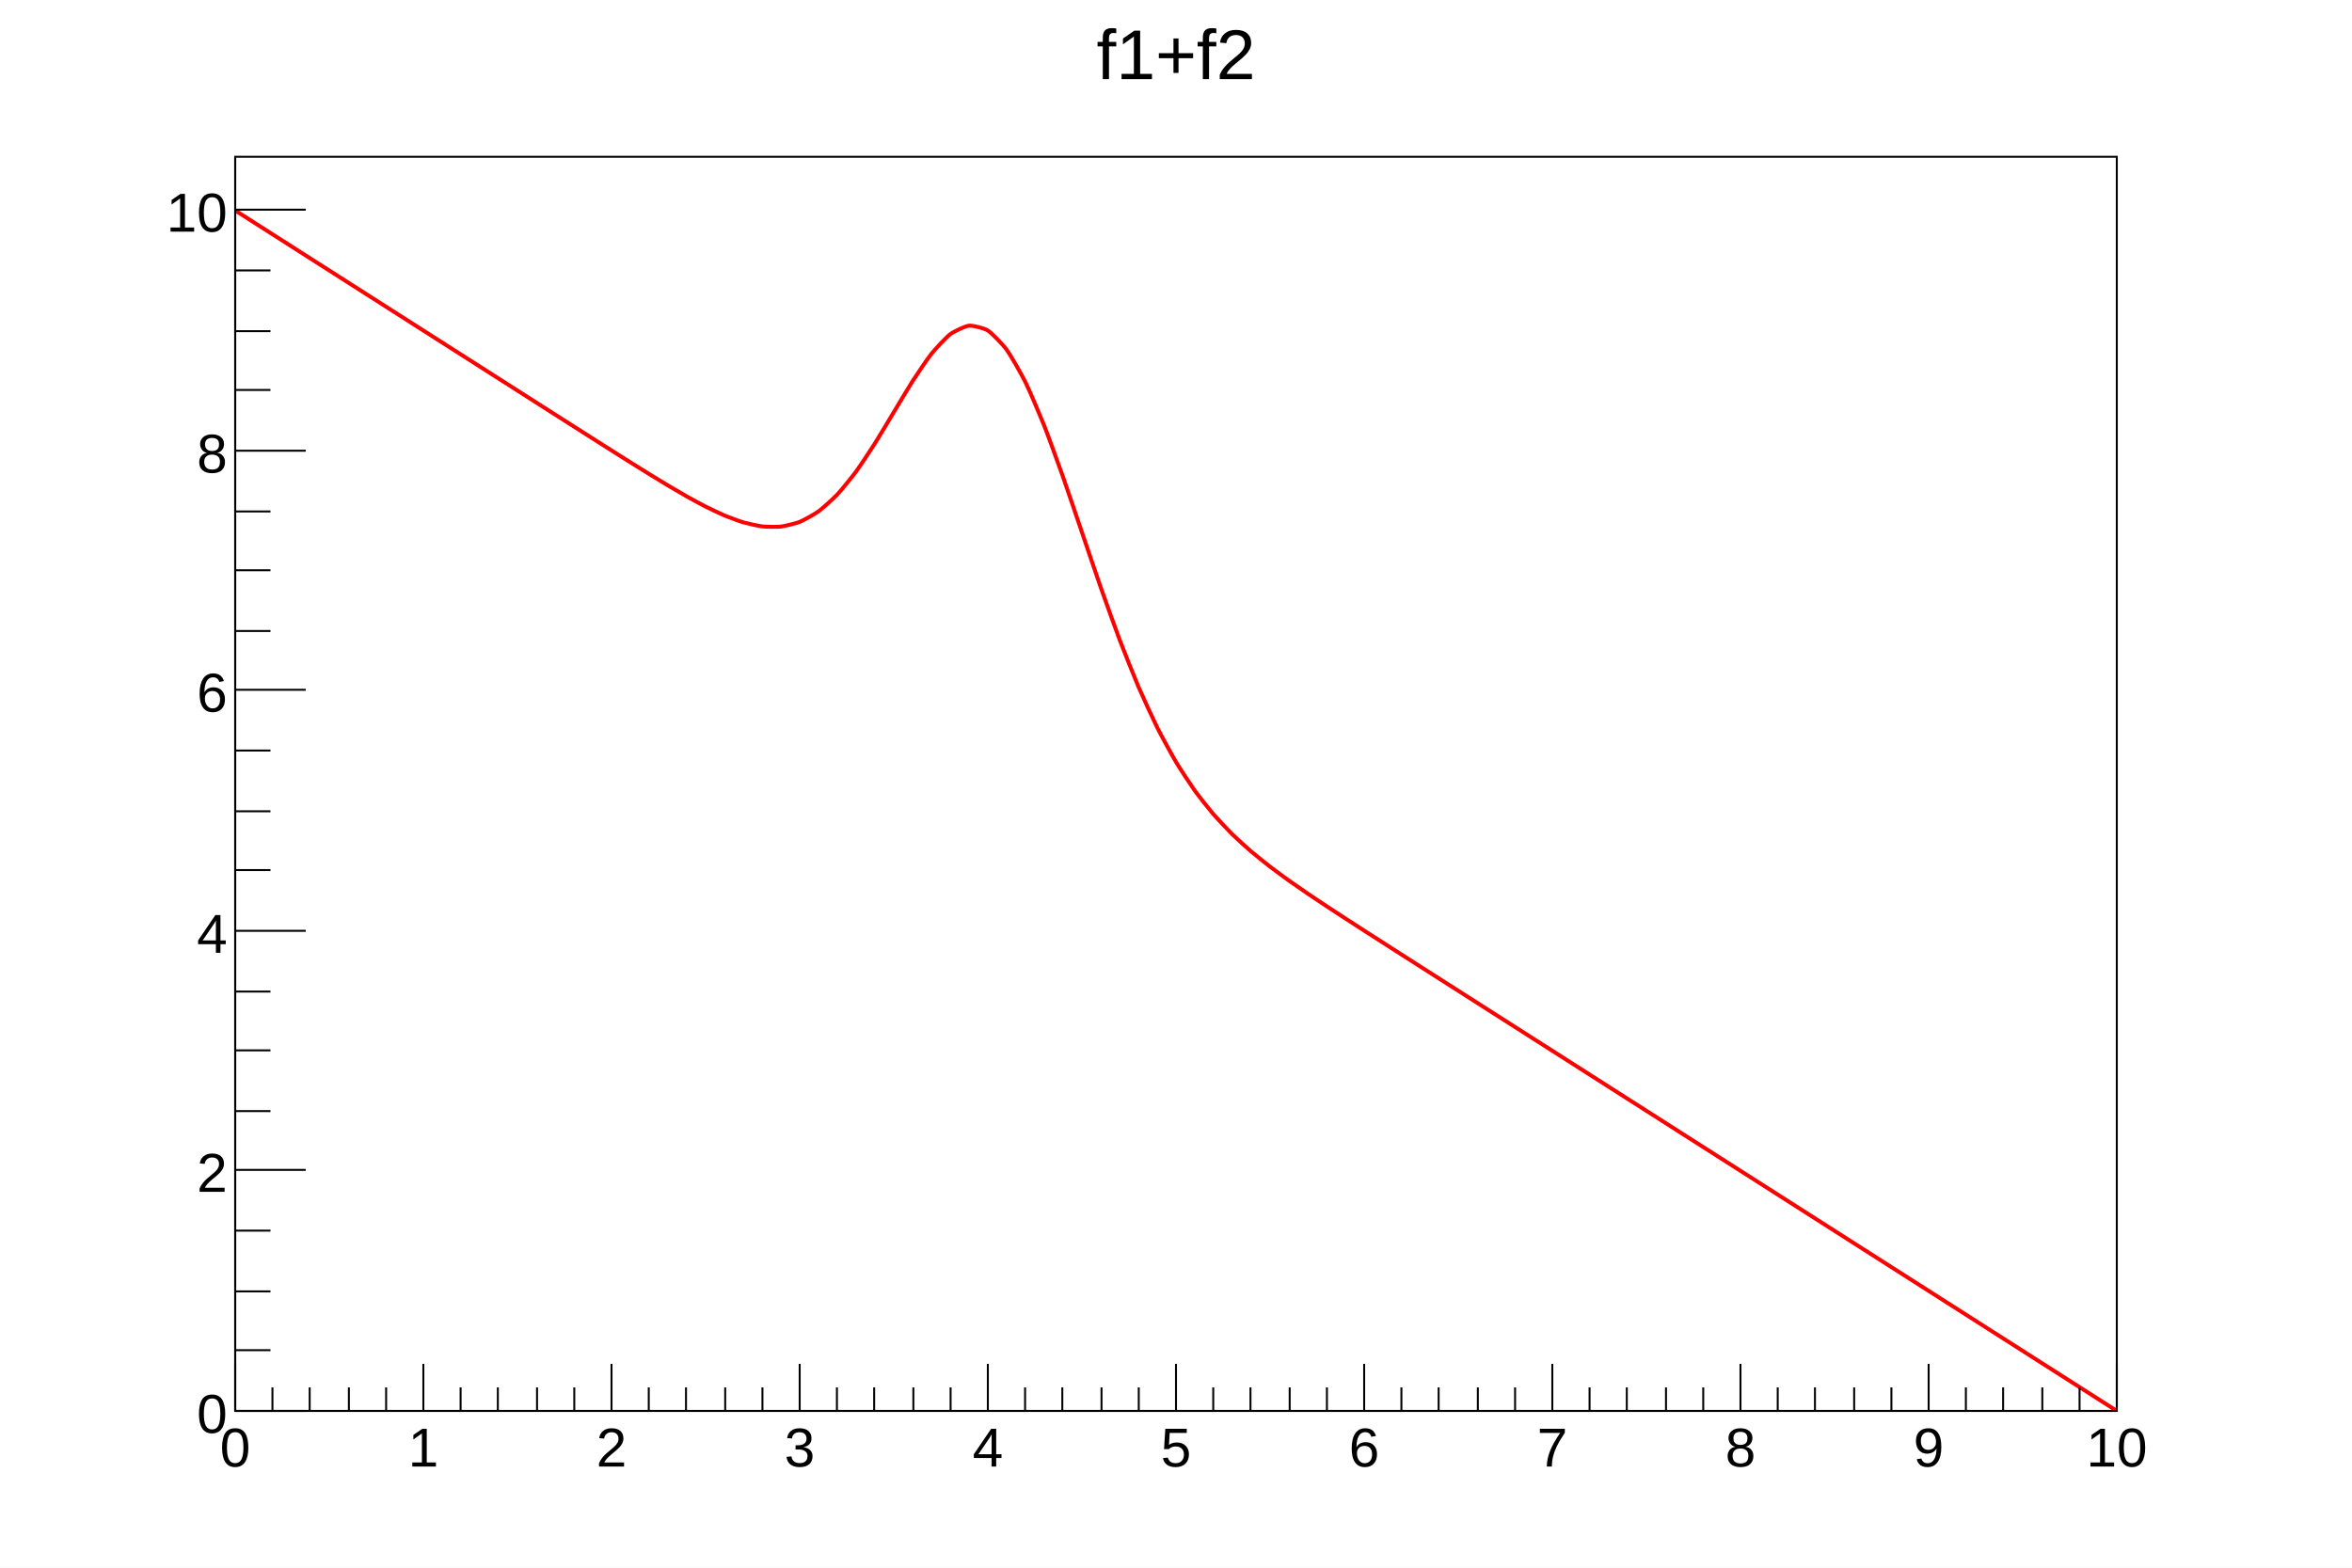
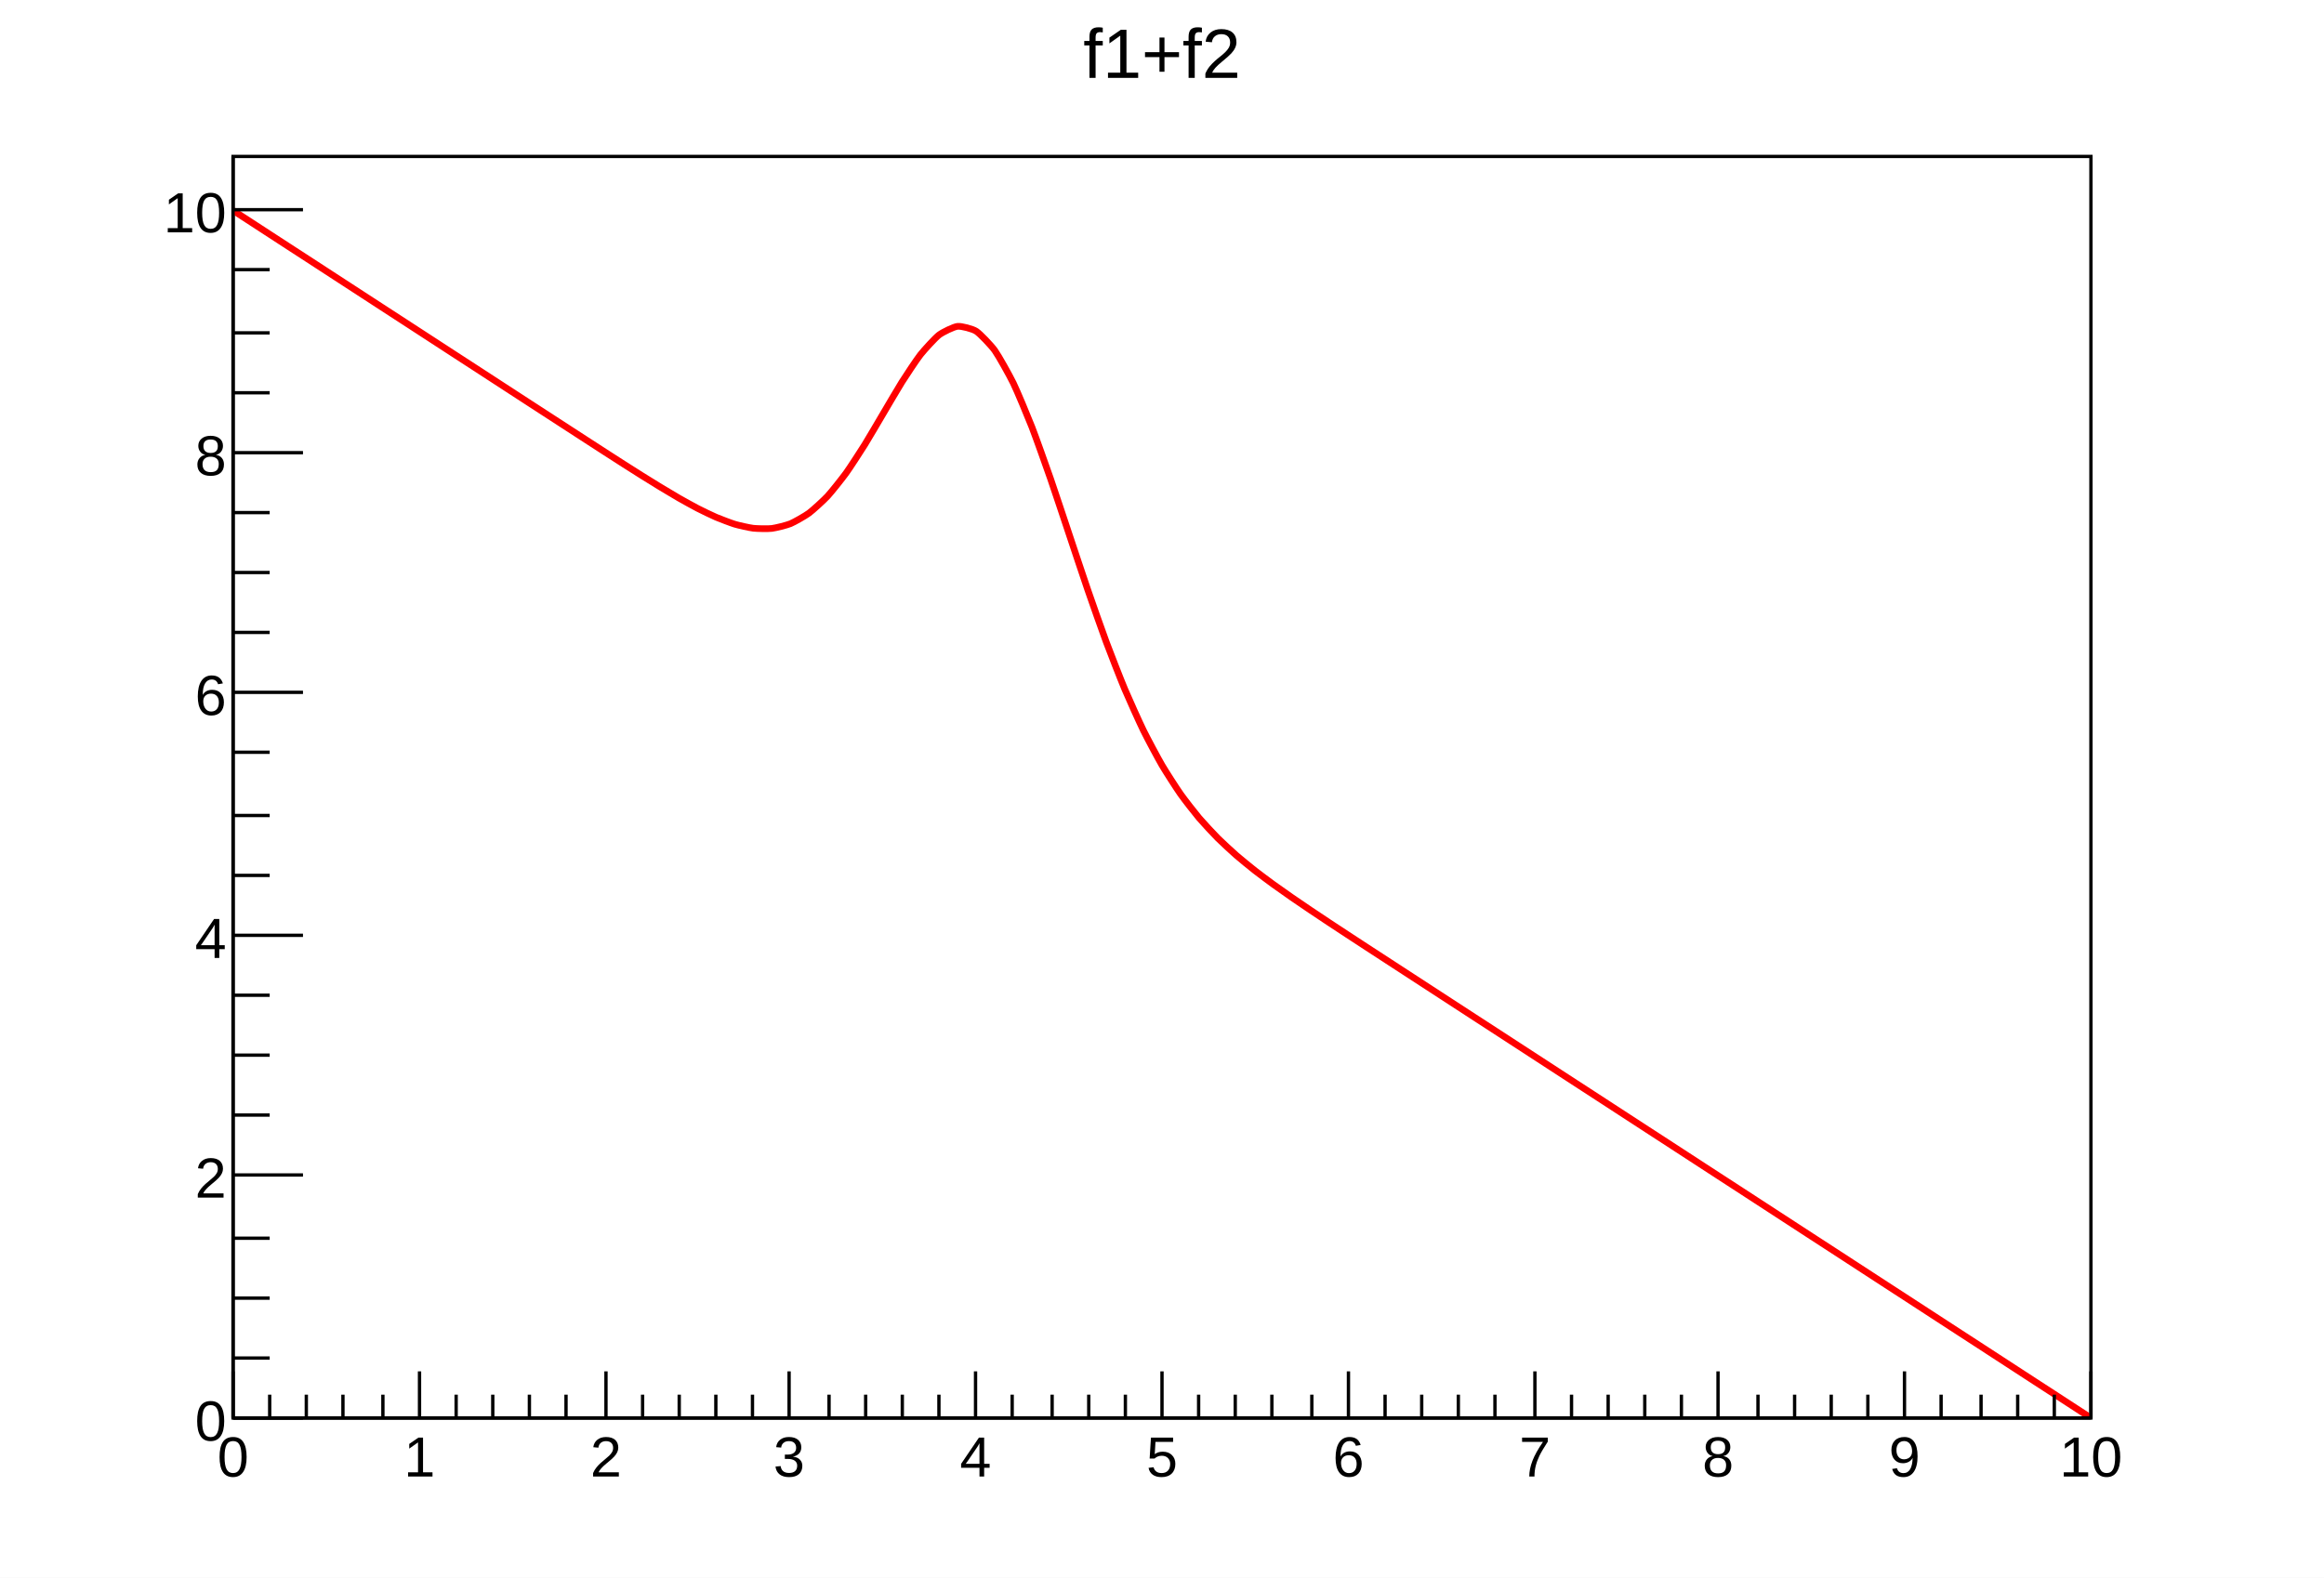
- <svg xmlns="http://www.w3.org/2000/svg" viewBox="0 0 1200 800" preserveAspectRatio="none" width="1200" height="800">
-   <path d="M0,0H1200V800H0Z" style="fill: white;" />
+ <svg xmlns="http://www.w3.org/2000/svg" viewBox="0 0 698 474" preserveAspectRatio="none" width="698" height="474">
+   <path d="M0,0H698V474H0Z" style="fill: white;" />
  <g>
-     <g transform="translate(120,80)">
-       <path d="M0,0H960V640H0Z" style="fill: white; stroke: black; stroke-width: 1;" />
-       <svg x="0" y="0" overflow="hidden" width="960" height="640" viewBox="0 0 960 640">
+     <g transform="translate(70,47)">
+       <path d="M0,0H558V379H0Z" style="fill: white; stroke: black; stroke-width: 1;" />
+       <svg x="0" y="0" overflow="hidden" width="558" height="379" viewBox="0 0 558 379">
        <g>
-           <path d="M0,27.41C0.96,28.03,7.68,32.31,9.6,33.54S17.28,38.44,19.2,39.66S26.88,44.57,28.8,45.79S36.48,50.69,38.4,51.92S46.08,56.82,48,58.04S55.68,62.94,57.6,64.17S65.28,69.07,67.2,70.29S74.88,75.2,76.8,76.42S84.48,81.32,86.4,82.55S94.08,87.45,96,88.67S103.68,93.57,105.6,94.8S113.28,99.7,115.2,100.92S122.88,105.82,124.8,107.05S132.48,111.95,134.4,113.18S142.08,118.08,144,119.3S151.68,124.2,153.6,125.43S161.28,130.32,163.2,131.55S170.88,136.44,172.8,137.67S180.48,142.56,182.4,143.78S190.08,148.65,192,149.87S199.68,154.72,201.6,155.92S209.28,160.72,211.2,161.9S218.88,166.6,220.8,167.74S228.48,172.26,230.4,173.34S238.08,177.55,240,178.52S247.68,182.24,249.6,183.04S257.28,186,259.2,186.55S266.88,188.4,268.8,188.62S276.48,188.95,278.4,188.72S286.08,187.1,288,186.32S295.68,182.34,297.6,180.95S305.28,174.38,307.2,172.34S314.88,163.2,316.8,160.59S324.48,149.26,326.4,146.24S334.08,133.53,336,130.35S343.68,117.47,345.6,114.5S353.28,102.96,355.2,100.57S362.88,91.99,364.8,90.55S372.48,86.37,374.4,86.19S382.08,87.45,384,88.67S391.68,95.8,393.6,98.44S401.28,111.16,403.2,115.05S410.88,132.48,412.8,137.32S420.48,158.07,422.4,163.5S430.08,185.99,432,191.61S439.68,214.28,441.6,219.75S449.28,241.29,451.2,246.36S458.88,265.87,460.8,270.36S468.48,287.36,470.4,291.21S478.08,305.61,480,308.84S487.68,320.81,489.6,323.49S497.28,333.41,499.2,335.64S506.88,343.93,508.8,345.83S516.48,352.92,518.4,354.56S526.08,360.81,528,362.29S535.68,367.99,537.6,369.36S545.28,374.71,547.2,376.02S554.88,381.16,556.8,382.43S564.48,387.46,566.4,388.7S574.08,393.67,576,394.9S583.68,399.83,585.6,401.06S593.28,405.98,595.2,407.21S602.88,412.11,604.8,413.34S612.48,418.24,614.4,419.47S622.08,424.37,624,425.59S631.68,430.5,633.6,431.72S641.28,436.62,643.2,437.85S650.88,442.75,652.8,443.97S660.48,448.87,662.4,450.1S670.08,455,672,456.22S679.68,461.12,681.6,462.35S689.28,467.25,691.2,468.48S698.88,473.38,700.8,474.6S708.48,479.5,710.4,480.73S718.08,485.63,720,486.85S727.68,491.75,729.6,492.98S737.28,497.88,739.2,499.11S746.88,504.01,748.8,505.23S756.48,510.13,758.4,511.36S766.08,516.26,768,517.48S775.68,522.38,777.6,523.61S785.28,528.51,787.2,529.73S794.88,534.64,796.8,535.86S804.48,540.76,806.4,541.99S814.08,546.89,816,548.11S823.68,553.01,825.6,554.24S833.28,559.14,835.2,560.36S842.88,565.26,844.8,566.49S852.48,571.39,854.4,572.62S862.08,577.52,864,578.74S871.68,583.64,873.6,584.87S881.28,589.77,883.2,590.99S890.88,595.89,892.8,597.12S900.48,602.02,902.4,603.24S910.08,608.15,912,609.37S919.68,614.27,921.6,615.5S929.28,620.4,931.2,621.62S938.88,626.52,940.8,627.75S948.48,632.65,950.4,633.87S959.04,639.39,960,640" style="fill: none; stroke: red; stroke-width: 2;" />
+           <path d="M0,16.23C0.56,16.6,4.46,19.14,5.58,19.86S10.04,22.76,11.16,23.49S15.62,26.39,16.74,27.12S21.2,30.02,22.32,30.74S26.78,33.65,27.9,34.37S32.36,37.27,33.48,38S37.94,40.9,39.06,41.63S43.52,44.53,44.64,45.26S49.1,48.16,50.22,48.88S54.68,51.78,55.8,52.51S60.26,55.41,61.38,56.14S65.84,59.04,66.96,59.77S71.42,62.67,72.54,63.39S77,66.3,78.12,67.02S82.58,69.92,83.7,70.65S88.16,73.55,89.28,74.28S93.74,77.18,94.86,77.9S99.32,80.8,100.44,81.52S104.9,84.42,106.02,85.14S110.48,88.03,111.6,88.75S116.06,91.62,117.18,92.34S121.64,95.18,122.76,95.88S127.22,98.66,128.34,99.33S132.8,102.01,133.92,102.65S138.38,105.14,139.5,105.72S143.96,107.92,145.08,108.39S149.54,110.14,150.66,110.48S155.12,111.57,156.24,111.7S160.7,111.9,161.82,111.76S166.28,110.8,167.4,110.34S171.86,107.98,172.98,107.15S177.44,103.27,178.56,102.06S183.02,96.65,184.14,95.1S188.6,88.39,189.72,86.6S194.18,79.07,195.3,77.19S199.76,69.57,200.88,67.8S205.34,60.97,206.46,59.55S210.92,54.47,212.04,53.62S216.5,51.15,217.62,51.04S222.08,51.78,223.2,52.51S227.66,56.73,228.78,58.29S233.24,65.83,234.36,68.13S238.82,78.45,239.94,81.32S244.4,93.61,245.52,96.82S249.98,110.14,251.1,113.47S255.56,126.89,256.68,130.13S261.14,142.89,262.26,145.89S266.72,157.45,267.84,160.1S272.3,170.17,273.42,172.45S277.88,180.98,279,182.89S283.46,189.98,284.58,191.57S289.04,197.44,290.16,198.76S294.62,203.67,295.74,204.79S300.2,208.99,301.32,209.97S305.78,213.67,306.9,214.55S311.36,217.92,312.48,218.73S316.94,221.9,318.06,222.67S322.52,225.72,323.64,226.47S328.1,229.45,329.22,230.19S333.68,233.13,334.8,233.86S339.26,236.78,340.38,237.51S344.84,240.42,345.96,241.14S350.42,244.05,351.54,244.77S356,247.68,357.12,248.4S361.58,251.31,362.7,252.03S367.16,254.93,368.28,255.66S372.74,258.56,373.86,259.29S378.32,262.19,379.44,262.91S383.9,265.82,385.02,266.54S389.48,269.44,390.6,270.17S395.06,273.07,396.18,273.8S400.64,276.7,401.76,277.43S406.22,280.33,407.34,281.05S411.8,283.96,412.92,284.68S417.38,287.58,418.5,288.31S422.96,291.21,424.08,291.94S428.54,294.84,429.66,295.56S434.12,298.47,435.24,299.19S439.7,302.09,440.82,302.82S445.28,305.72,446.4,306.45S450.86,309.35,451.98,310.07S456.44,312.98,457.56,313.7S462.02,316.6,463.14,317.33S467.6,320.23,468.72,320.96S473.18,323.86,474.3,324.59S478.76,327.49,479.88,328.21S484.34,331.11,485.46,331.84S489.92,334.74,491.04,335.47S495.5,338.37,496.62,339.1S501.08,342,502.2,342.72S506.66,345.63,507.78,346.35S512.24,349.25,513.36,349.98S517.82,352.88,518.94,353.61S523.4,356.51,524.52,357.23S528.98,360.14,530.1,360.86S534.56,363.76,535.68,364.49S540.14,367.39,541.26,368.12S545.72,371.02,546.84,371.74S551.3,374.65,552.42,375.37S557.44,378.64,558,379" style="fill: none; stroke: red; stroke-width: 2;" />
        </g>
      </svg>
      <g>
-         <g transform="translate(0,640)">
-           <path d="M0,0h960M0,-24V0M19,-12V0M38,-12V0M58,-12V0M77,-12V0M96,-24V0M115,-12V0M134,-12V0M154,-12V0M173,-12V0M192,-24V0M211,-12V0M230,-12V0M250,-12V0M269,-12V0M288,-24V0M307,-12V0M326,-12V0M346,-12V0M365,-12V0M384,-24V0M403,-12V0M422,-12V0M442,-12V0M461,-12V0M480,-24V0M499,-12V0M518,-12V0M538,-12V0M557,-12V0M576,-24V0M595,-12V0M614,-12V0M634,-12V0M653,-12V0M672,-24V0M691,-12V0M710,-12V0M730,-12V0M749,-12V0M768,-24V0M787,-12V0M806,-12V0M826,-12V0M845,-12V0M864,-24V0M883,-12V0M902,-12V0M922,-12V0M941,-12V0M960,-24V0" style="stroke: black; stroke-width: 1;" />
-           <g font-family="Arial" font-size="28" space="preserve" fill="black" text-anchor="middle">
-             <text dy=".8em" transform="translate(0,6)">
+         <g transform="translate(0,379)">
+           <path d="M0,0h558M0,-14V0M11,-7V0M22,-7V0M33,-7V0M45,-7V0M56,-14V0M67,-7V0M78,-7V0M89,-7V0M100,-7V0M112,-14V0M123,-7V0M134,-7V0M145,-7V0M156,-7V0M167,-14V0M179,-7V0M190,-7V0M201,-7V0M212,-7V0M223,-14V0M234,-7V0M246,-7V0M257,-7V0M268,-7V0M279,-14V0M290,-7V0M301,-7V0M312,-7V0M324,-7V0M335,-14V0M346,-7V0M357,-7V0M368,-7V0M379,-7V0M391,-14V0M402,-7V0M413,-7V0M424,-7V0M435,-7V0M446,-14V0M458,-7V0M469,-7V0M480,-7V0M491,-7V0M502,-14V0M513,-7V0M525,-7V0M536,-7V0M547,-7V0M558,-14V0" style="stroke: black; stroke-width: 1;" />
+           <g font-family="Arial" font-size="17" space="preserve" fill="black" text-anchor="middle">
+             <text dy=".8em" transform="translate(0,4)">
       0
      </text>
-             <text dy=".8em" transform="translate(96,6)">
+             <text dy=".8em" transform="translate(56,4)">
       1
      </text>
-             <text dy=".8em" transform="translate(192,6)">
+             <text dy=".8em" transform="translate(112,4)">
       2
      </text>
-             <text dy=".8em" transform="translate(288,6)">
+             <text dy=".8em" transform="translate(167,4)">
       3
      </text>
-             <text dy=".8em" transform="translate(384,6)">
+             <text dy=".8em" transform="translate(223,4)">
       4
      </text>
-             <text dy=".8em" transform="translate(480,6)">
+             <text dy=".8em" transform="translate(279,4)">
       5
      </text>
-             <text dy=".8em" transform="translate(576,6)">
+             <text dy=".8em" transform="translate(335,4)">
       6
      </text>
-             <text dy=".8em" transform="translate(672,6)">
+             <text dy=".8em" transform="translate(391,4)">
       7
      </text>
-             <text dy=".8em" transform="translate(768,6)">
+             <text dy=".8em" transform="translate(446,4)">
       8
      </text>
-             <text dy=".8em" transform="translate(864,6)">
+             <text dy=".8em" transform="translate(502,4)">
       9
      </text>
-             <text dy=".8em" transform="translate(960,6)">
+             <text dy=".8em" transform="translate(558,4)">
       10
      </text>
          </g>
        </g>
        <g>
-           <path d="M0,0v640M36,640H0M18,609H0M18,579H0M18,548H0M36,517H0M18,487H0M18,456H0M18,426H0M36,395H0M18,364H0M18,334H0M18,303H0M36,272H0M18,242H0M18,211H0M18,181H0M36,150H0M18,119H0M18,89H0M18,58H0M36,27H0" style="stroke: black; stroke-width: 1;" />
-           <g font-family="Arial" font-size="28" space="preserve" fill="black" text-anchor="end">
-             <text dy=".4em" transform="translate(-4,640)">
+           <path d="M0,0v379M21,379H0M11,361H0M11,343H0M11,325H0M21,306H0M11,288H0M11,270H0M11,252H0M21,234H0M11,216H0M11,198H0M11,179H0M21,161H0M11,143H0M11,125H0M11,107H0M21,89H0M11,71H0M11,53H0M11,34H0M21,16H0" style="stroke: black; stroke-width: 1;" />
+           <g font-family="Arial" font-size="17" space="preserve" fill="black" text-anchor="end">
+             <text dy=".4em" transform="translate(-2,379)">
       0
      </text>
-             <text dy=".4em" transform="translate(-4,517)">
+             <text dy=".4em" transform="translate(-2,306)">
       2
      </text>
-             <text dy=".4em" transform="translate(-4,395)">
+             <text dy=".4em" transform="translate(-2,234)">
       4
      </text>
-             <text dy=".4em" transform="translate(-4,272)">
+             <text dy=".4em" transform="translate(-2,161)">
       6
      </text>
-             <text dy=".4em" transform="translate(-4,150)">
+             <text dy=".4em" transform="translate(-2,89)">
       8
      </text>
-             <text dy=".4em" transform="translate(-4,27)">
+             <text dy=".4em" transform="translate(-2,16)">
       10
      </text>
          </g>
        </g>
      </g>
    </g>
-     <g transform="translate(540,4)" font-family="Arial" font-size="36" space="preserve">
-       <text fill="black" text-anchor="middle" dy=".4em" transform="translate(60,22)">
+     <g transform="translate(314,2)" font-family="Arial" font-size="21" space="preserve">
+       <text fill="black" text-anchor="middle" dy=".4em" transform="translate(35,13)">
    f1+f2
   </text>
    </g>
  </g>
</svg>
